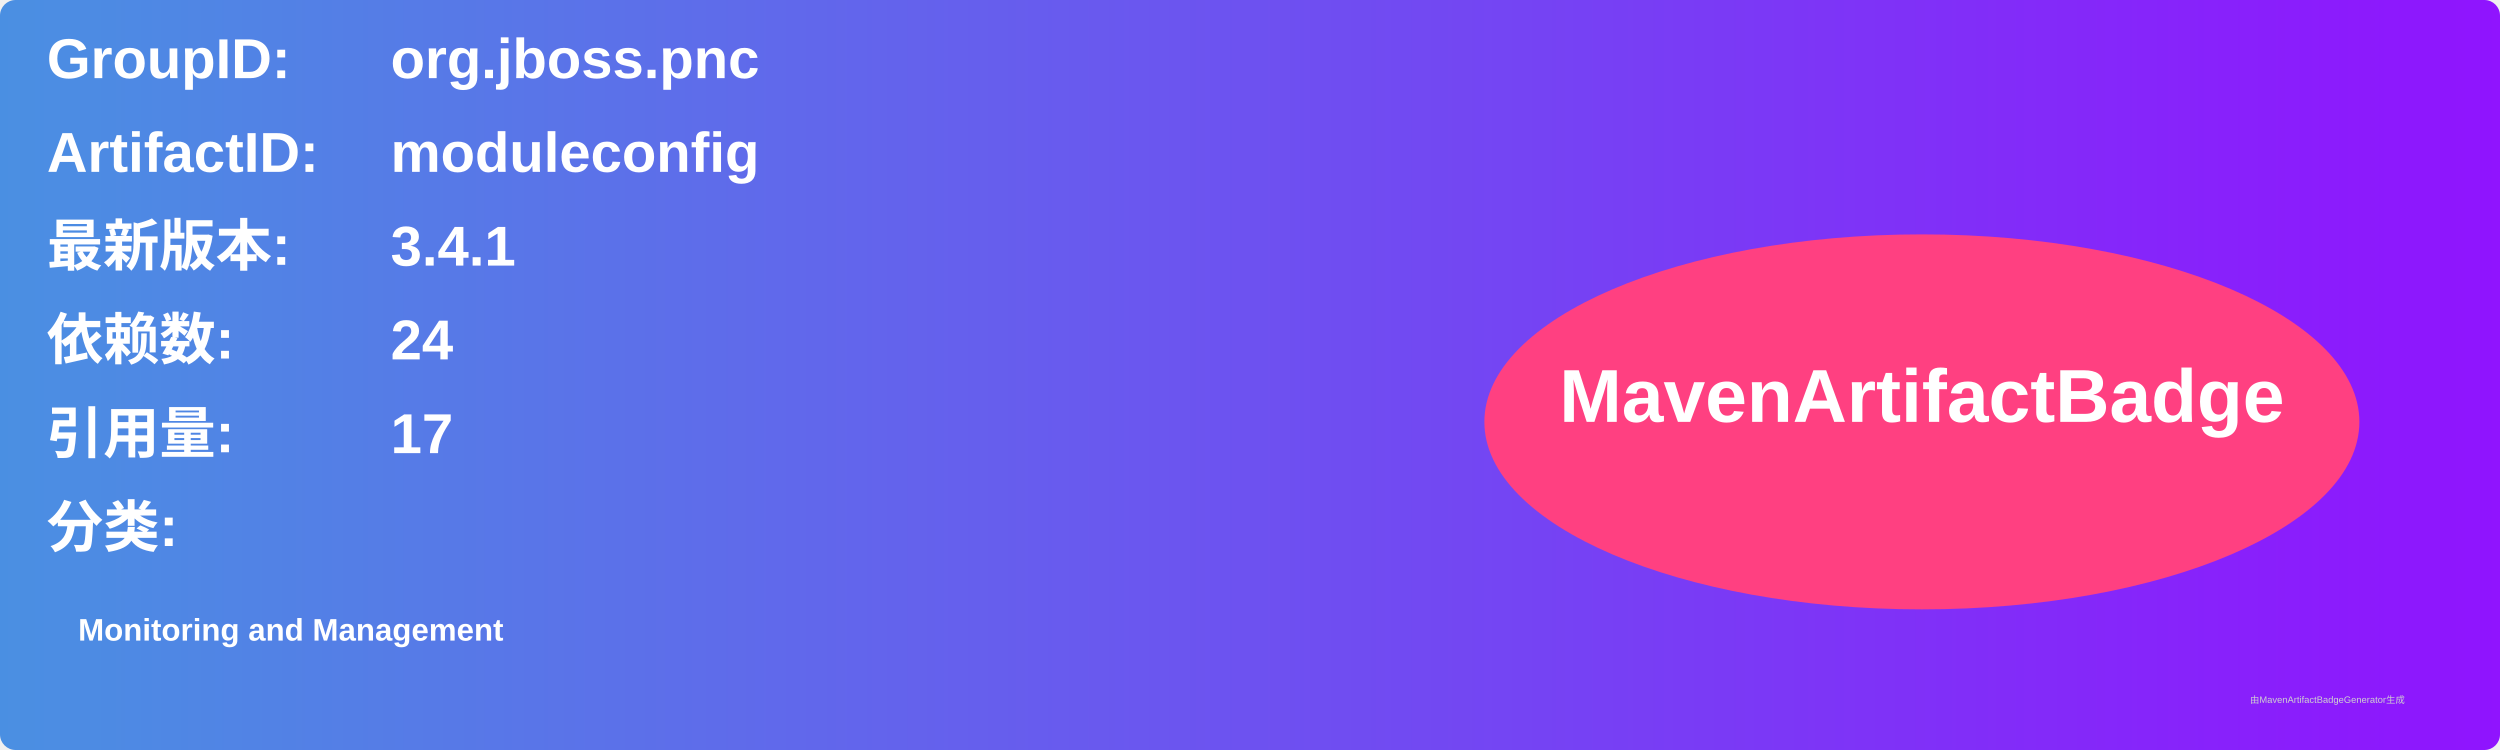
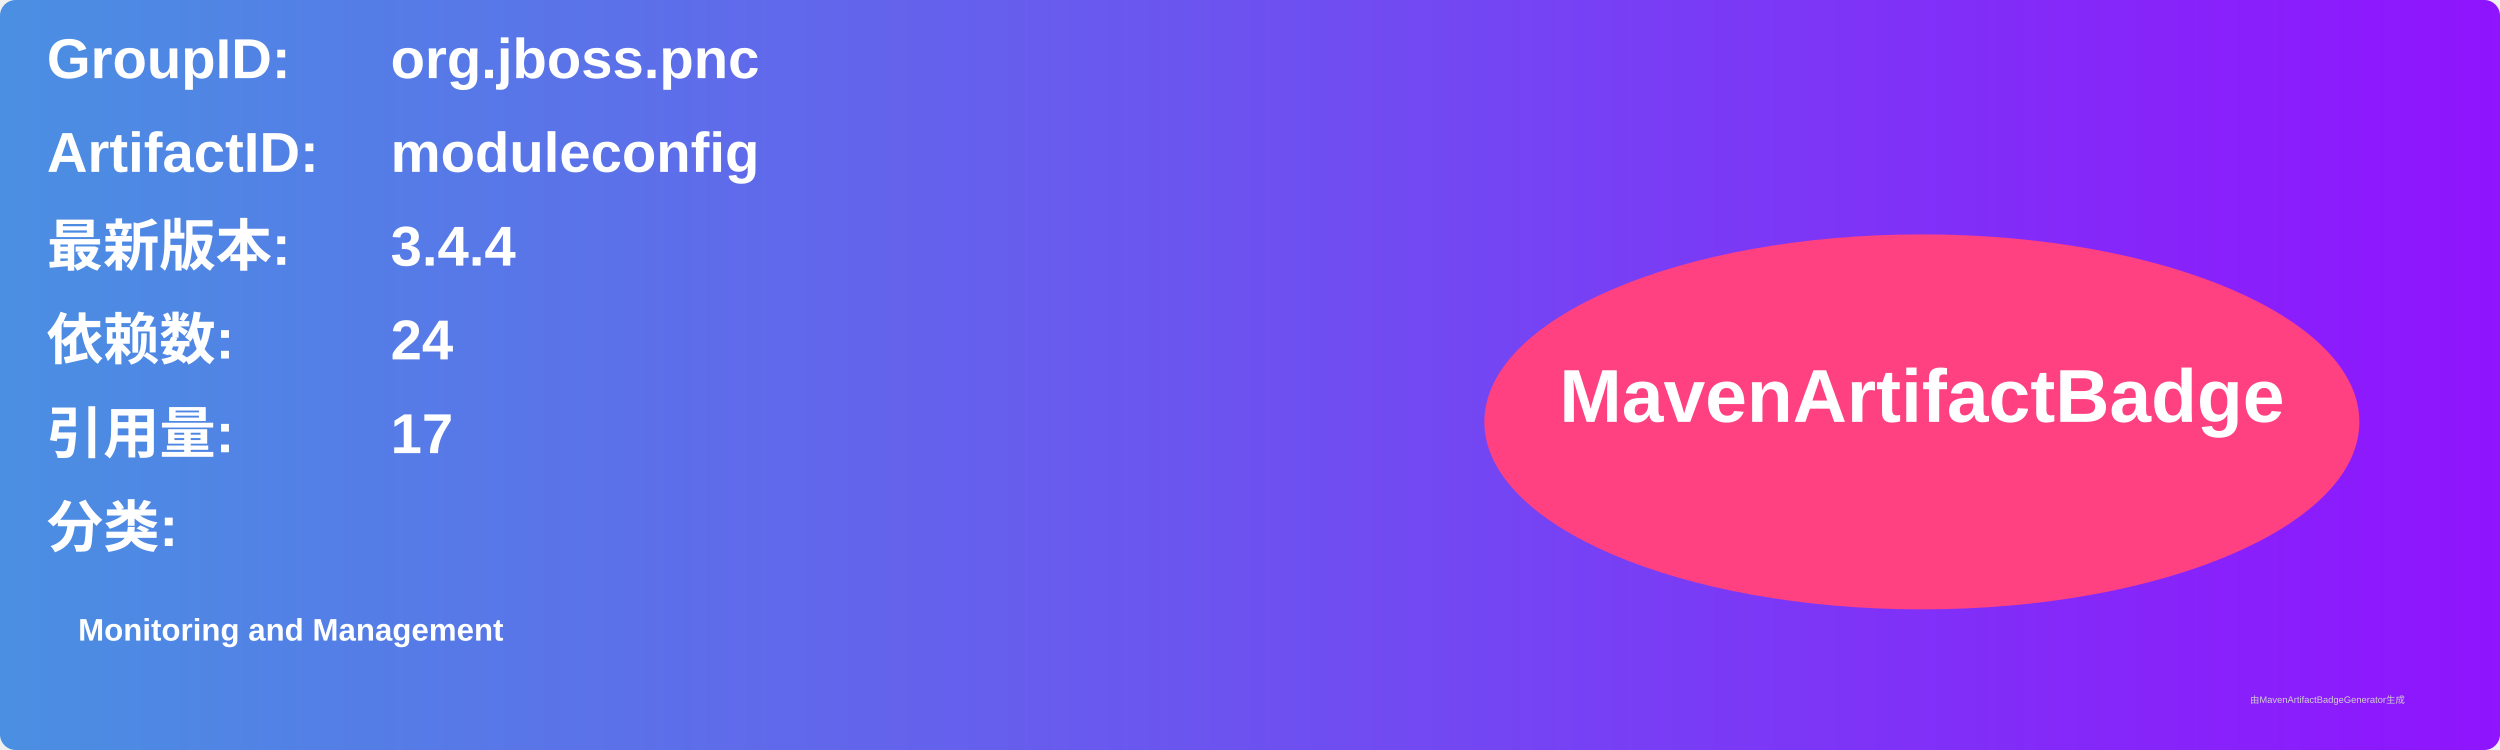
<svg xmlns="http://www.w3.org/2000/svg" width="800" height="240" viewBox="0 0 800 240">
  <linearGradient id="grad" x1="0%" y1="0%" x2="100%" y2="0%">
    <stop offset="0%" stop-color="#4a90e2" />
    <stop offset="100%" stop-color="#9013fe" />
  </linearGradient>
  <rect width="100%" height="100%" rx="5" ry="5" fill="url(#grad)" />
  <g transform="translate(15, 15)">
    <text x="0" y="10" font-family="Arial" font-size="18" fill="white" font-weight="bold" width="260">GroupID:</text>
    <text x="110" y="10" font-family="Arial" font-size="18" fill="white" font-weight="bold" width="460">org.jboss.pnc</text>
    <text x="0" y="40" font-family="Arial" font-size="18" fill="white" font-weight="bold" width="260">ArtifactID:</text>
    <text x="110" y="40" font-family="Arial" font-size="18" fill="white" font-weight="bold" width="460">moduleconfig</text>
    <text x="0" y="70" font-family="Arial" font-size="18" fill="white" font-weight="bold">最新版本:</text>
    <text x="110" y="70" font-family="Arial" font-size="18" fill="white" font-weight="bold">
-       <tspan font-weight="bold">3.4.1</tspan>
+       <tspan font-weight="bold">3.4.4</tspan>
    </text>
    <text x="0" y="100" font-family="Arial" font-size="18" fill="white" font-weight="bold">依赖数: </text>
    <text x="110" y="100" font-family="Arial" font-size="18" fill="white">
      <tspan font-weight="bold">24</tspan>
    </text>
    <text x="0" y="130" font-family="Arial" font-size="18" fill="white" font-weight="bold">引用量: </text>
    <text x="110" y="130" font-family="Arial" font-size="18" fill="white">
      <tspan font-weight="bold">17</tspan>
    </text>
    <text x="0" y="160" font-family="Arial" font-size="18" fill="white" font-weight="bold">分类:</text>
    <text x="10" y="190" font-family="Arial" font-size="10" fill="white">
      <tspan font-weight="bold">Monitoring and Management</tspan>
    </text>
    <ellipse cx="600" cy="120" rx="140" ry="60" fill="#ff4081" />
    <text x="600" y="120" text-anchor="middle" font-family="Arial" font-size="24" fill="white" font-weight="bold">MavenArtifactBadge</text>
  </g>
  <text x="720" y="225" font-family="Arial" font-size="3" fill="#d0d0d0">由MavenArtifactBadgeGenerator生成</text>
</svg>
